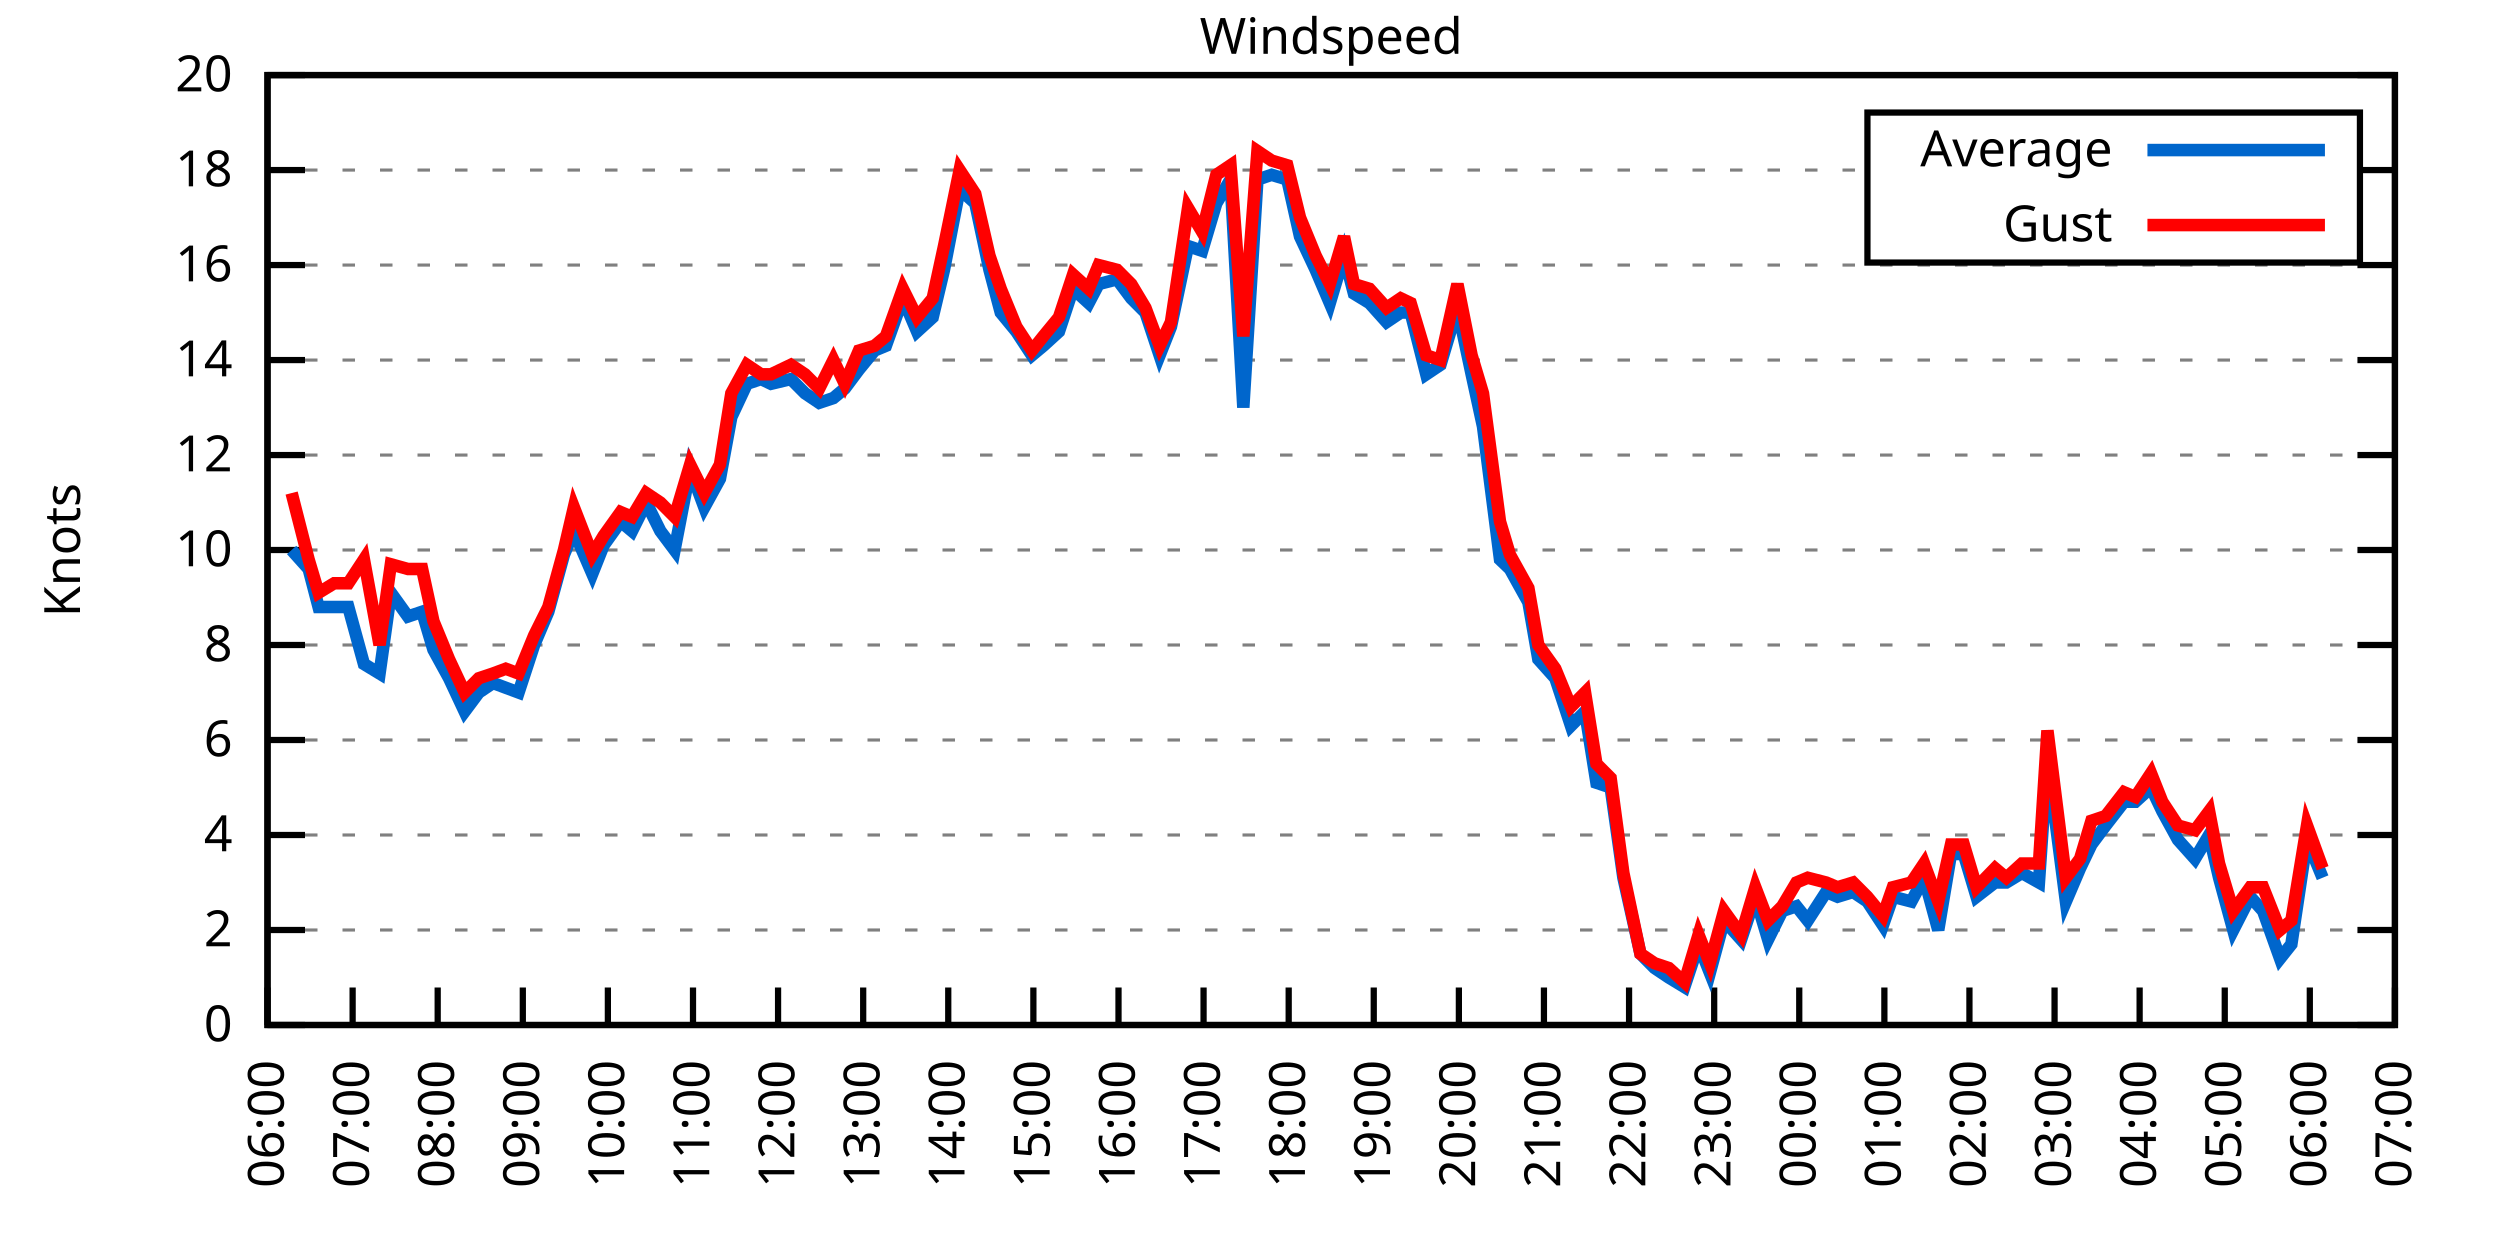
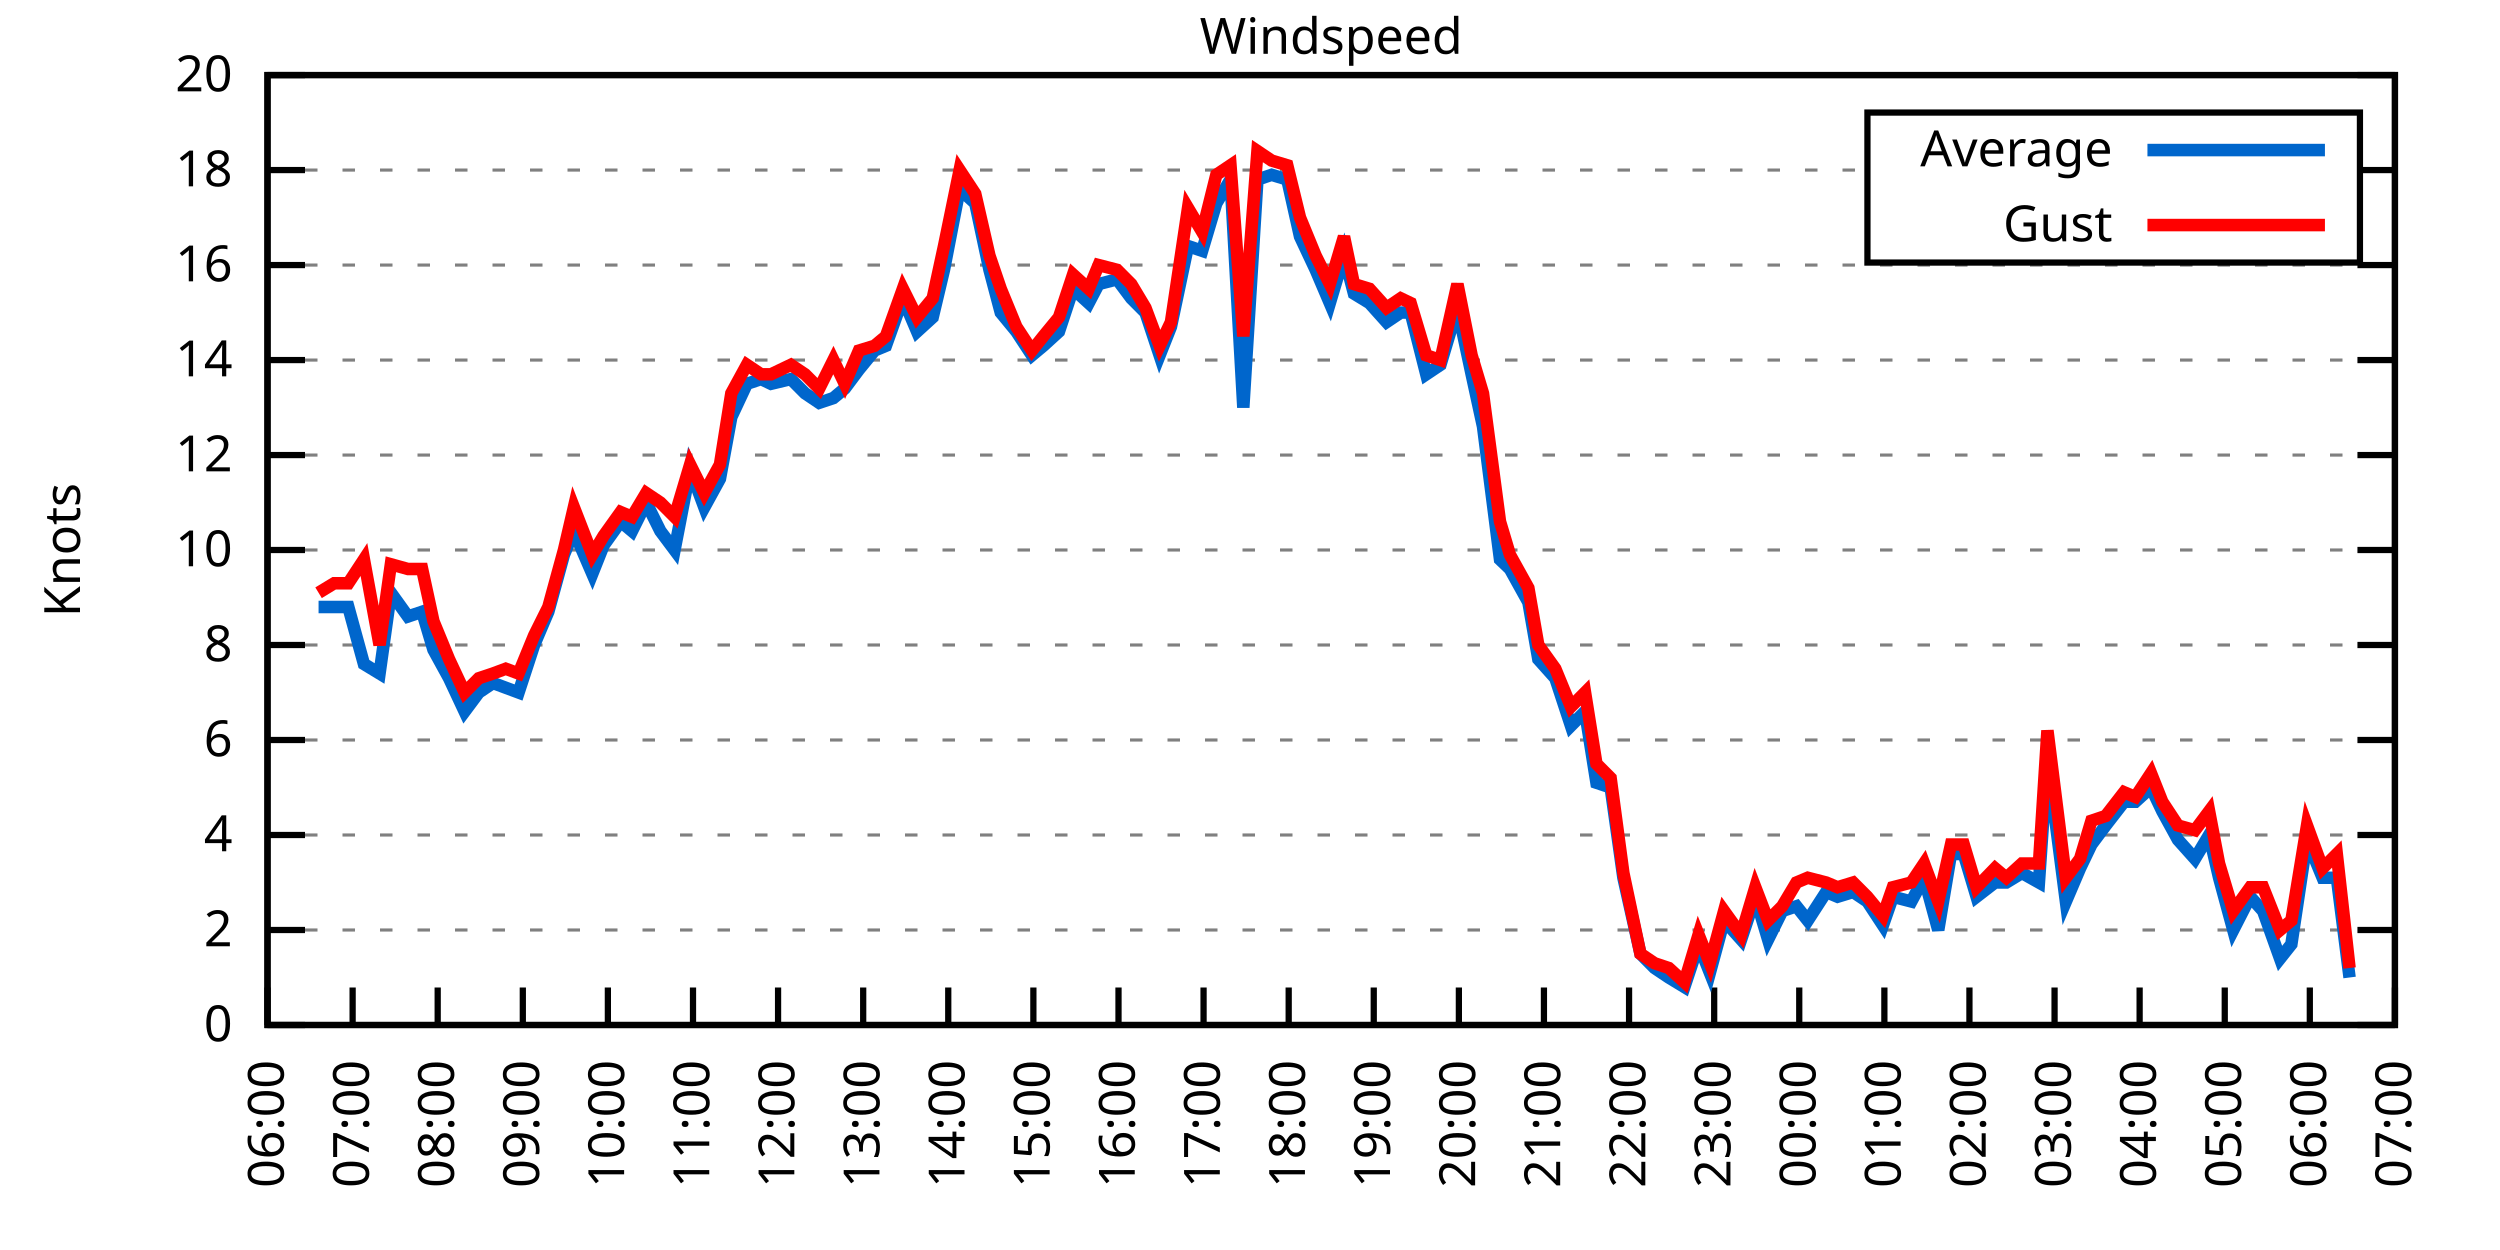
<svg xmlns="http://www.w3.org/2000/svg" xmlns:xlink="http://www.w3.org/1999/xlink" width="400" height="200" viewBox="0 0 400 200">
  <g id="gnuplot_canvas">
    <rect x="0" y="0" width="400" height="200" fill="none" />
    <defs>
      <circle id="gpDot" r="0.5" stroke-width="0.5" stroke="currentColor" />
      <path id="gpPt0" stroke-width="0.333" stroke="currentColor" d="M-1,0 h2 M0,-1 v2" />
      <path id="gpPt1" stroke-width="0.333" stroke="currentColor" d="M-1,-1 L1,1 M1,-1 L-1,1" />
      <path id="gpPt2" stroke-width="0.333" stroke="currentColor" d="M-1,0 L1,0 M0,-1 L0,1 M-1,-1 L1,1 M-1,1 L1,-1" />
      <rect id="gpPt3" stroke-width="0.333" stroke="currentColor" x="-1" y="-1" width="2" height="2" />
      <rect id="gpPt4" stroke-width="0.333" stroke="currentColor" fill="currentColor" x="-1" y="-1" width="2" height="2" />
      <circle id="gpPt5" stroke-width="0.333" stroke="currentColor" cx="0" cy="0" r="1" />
      <use xlink:href="#gpPt5" id="gpPt6" fill="currentColor" stroke="none" />
      <path id="gpPt7" stroke-width="0.333" stroke="currentColor" d="M0,-1.33 L-1.33,0.67 L1.33,0.67 z" />
      <use xlink:href="#gpPt7" id="gpPt8" fill="currentColor" stroke="none" />
      <use xlink:href="#gpPt7" id="gpPt9" stroke="currentColor" transform="rotate(180)" />
      <use xlink:href="#gpPt9" id="gpPt10" fill="currentColor" stroke="none" />
      <use xlink:href="#gpPt3" id="gpPt11" stroke="currentColor" transform="rotate(45)" />
      <use xlink:href="#gpPt11" id="gpPt12" fill="currentColor" stroke="none" />
      <path id="gpPt13" stroke-width="0.333" stroke="currentColor" d="M0,1.330 L1.265,0.411 L0.782,-1.067 L-0.782,-1.076 L-1.265,0.411 z" />
      <use xlink:href="#gpPt13" id="gpPt14" fill="currentColor" stroke="none" />
      <filter id="textbox" filterUnits="objectBoundingBox" x="0" y="0" height="1" width="1">
        <feFlood flood-color="white" flood-opacity="1" result="bgnd" />
        <feComposite in="SourceGraphic" in2="bgnd" operator="atop" />
      </filter>
      <filter id="greybox" filterUnits="objectBoundingBox" x="0" y="0" height="1" width="1">
        <feFlood flood-color="lightgrey" flood-opacity="1" result="grey" />
        <feComposite in="SourceGraphic" in2="grey" operator="atop" />
      </filter>
    </defs>
    <g fill="none" color="white" stroke="currentColor" stroke-width="1.00" stroke-linecap="butt" stroke-linejoin="miter">
</g>
    <g fill="none" color="black" stroke="currentColor" stroke-width="1.00" stroke-linecap="butt" stroke-linejoin="miter">
      <g stroke="none" shape-rendering="crispEdges">
        <polygon fill="rgb(255, 255, 255)" points="42.80,164.00 383.18,164.00 383.18,12.02 42.80,12.02 " />
      </g>
    </g>
    <g fill="none" color="black" stroke="currentColor" stroke-width="1.00" stroke-linecap="butt" stroke-linejoin="miter">
</g>
    <g fill="none" color="black" stroke="black" stroke-width="0.50" stroke-linecap="butt" stroke-linejoin="miter">
</g>
    <g fill="none" color="gray" stroke="currentColor" stroke-width="0.50" stroke-linecap="butt" stroke-linejoin="miter">
      <path stroke="gray" stroke-dasharray="2,4" class="gridline" d="M42.80,164.00 L383.19,164.00  " />
    </g>
    <g fill="none" color="gray" stroke="gray" stroke-width="1.00" stroke-linecap="butt" stroke-linejoin="miter">
</g>
    <g fill="none" color="black" stroke="currentColor" stroke-width="1.00" stroke-linecap="butt" stroke-linejoin="miter">
      <path stroke="black" d="M42.80,164.00 L48.80,164.00 M383.19,164.00 L377.19,164.00  " />
      <g transform="translate(37.20,166.60)" stroke="none" fill="black" font-family="Sans" font-size="8.00" text-anchor="end">
        <text>
          <tspan font-family="Sans"> 0</tspan>
        </text>
      </g>
    </g>
    <g fill="none" color="black" stroke="currentColor" stroke-width="1.00" stroke-linecap="butt" stroke-linejoin="miter">
</g>
    <g fill="none" color="black" stroke="black" stroke-width="0.50" stroke-linecap="butt" stroke-linejoin="miter">
</g>
    <g fill="none" color="gray" stroke="currentColor" stroke-width="0.50" stroke-linecap="butt" stroke-linejoin="miter">
      <path stroke="gray" stroke-dasharray="2,4" class="gridline" d="M42.80,148.80 L383.19,148.80  " />
    </g>
    <g fill="none" color="gray" stroke="gray" stroke-width="1.00" stroke-linecap="butt" stroke-linejoin="miter">
</g>
    <g fill="none" color="black" stroke="currentColor" stroke-width="1.00" stroke-linecap="butt" stroke-linejoin="miter">
      <path stroke="black" d="M42.80,148.80 L48.80,148.80 M383.19,148.80 L377.19,148.80  " />
      <g transform="translate(37.20,151.40)" stroke="none" fill="black" font-family="Sans" font-size="8.00" text-anchor="end">
        <text>
          <tspan font-family="Sans"> 2</tspan>
        </text>
      </g>
    </g>
    <g fill="none" color="black" stroke="currentColor" stroke-width="1.00" stroke-linecap="butt" stroke-linejoin="miter">
</g>
    <g fill="none" color="black" stroke="black" stroke-width="0.50" stroke-linecap="butt" stroke-linejoin="miter">
</g>
    <g fill="none" color="gray" stroke="currentColor" stroke-width="0.50" stroke-linecap="butt" stroke-linejoin="miter">
      <path stroke="gray" stroke-dasharray="2,4" class="gridline" d="M42.80,133.60 L383.19,133.60  " />
    </g>
    <g fill="none" color="gray" stroke="gray" stroke-width="1.00" stroke-linecap="butt" stroke-linejoin="miter">
</g>
    <g fill="none" color="black" stroke="currentColor" stroke-width="1.00" stroke-linecap="butt" stroke-linejoin="miter">
      <path stroke="black" d="M42.80,133.60 L48.80,133.60 M383.19,133.60 L377.19,133.60  " />
      <g transform="translate(37.20,136.20)" stroke="none" fill="black" font-family="Sans" font-size="8.00" text-anchor="end">
        <text>
          <tspan font-family="Sans"> 4</tspan>
        </text>
      </g>
    </g>
    <g fill="none" color="black" stroke="currentColor" stroke-width="1.00" stroke-linecap="butt" stroke-linejoin="miter">
</g>
    <g fill="none" color="black" stroke="black" stroke-width="0.50" stroke-linecap="butt" stroke-linejoin="miter">
</g>
    <g fill="none" color="gray" stroke="currentColor" stroke-width="0.50" stroke-linecap="butt" stroke-linejoin="miter">
      <path stroke="gray" stroke-dasharray="2,4" class="gridline" d="M42.80,118.40 L383.19,118.40  " />
    </g>
    <g fill="none" color="gray" stroke="gray" stroke-width="1.00" stroke-linecap="butt" stroke-linejoin="miter">
</g>
    <g fill="none" color="black" stroke="currentColor" stroke-width="1.00" stroke-linecap="butt" stroke-linejoin="miter">
      <path stroke="black" d="M42.80,118.40 L48.80,118.40 M383.19,118.40 L377.19,118.40  " />
      <g transform="translate(37.20,121.00)" stroke="none" fill="black" font-family="Sans" font-size="8.00" text-anchor="end">
        <text>
          <tspan font-family="Sans"> 6</tspan>
        </text>
      </g>
    </g>
    <g fill="none" color="black" stroke="currentColor" stroke-width="1.00" stroke-linecap="butt" stroke-linejoin="miter">
</g>
    <g fill="none" color="black" stroke="black" stroke-width="0.50" stroke-linecap="butt" stroke-linejoin="miter">
</g>
    <g fill="none" color="gray" stroke="currentColor" stroke-width="0.50" stroke-linecap="butt" stroke-linejoin="miter">
      <path stroke="gray" stroke-dasharray="2,4" class="gridline" d="M42.80,103.20 L383.19,103.20  " />
    </g>
    <g fill="none" color="gray" stroke="gray" stroke-width="1.00" stroke-linecap="butt" stroke-linejoin="miter">
</g>
    <g fill="none" color="black" stroke="currentColor" stroke-width="1.00" stroke-linecap="butt" stroke-linejoin="miter">
      <path stroke="black" d="M42.80,103.20 L48.80,103.20 M383.19,103.20 L377.19,103.20  " />
      <g transform="translate(37.20,105.80)" stroke="none" fill="black" font-family="Sans" font-size="8.00" text-anchor="end">
        <text>
          <tspan font-family="Sans"> 8</tspan>
        </text>
      </g>
    </g>
    <g fill="none" color="black" stroke="currentColor" stroke-width="1.00" stroke-linecap="butt" stroke-linejoin="miter">
</g>
    <g fill="none" color="black" stroke="black" stroke-width="0.50" stroke-linecap="butt" stroke-linejoin="miter">
</g>
    <g fill="none" color="gray" stroke="currentColor" stroke-width="0.50" stroke-linecap="butt" stroke-linejoin="miter">
      <path stroke="gray" stroke-dasharray="2,4" class="gridline" d="M42.80,88.00 L383.19,88.00  " />
    </g>
    <g fill="none" color="gray" stroke="gray" stroke-width="1.00" stroke-linecap="butt" stroke-linejoin="miter">
</g>
    <g fill="none" color="black" stroke="currentColor" stroke-width="1.00" stroke-linecap="butt" stroke-linejoin="miter">
      <path stroke="black" d="M42.80,88.00 L48.80,88.00 M383.19,88.00 L377.19,88.00  " />
      <g transform="translate(37.20,90.60)" stroke="none" fill="black" font-family="Sans" font-size="8.00" text-anchor="end">
        <text>
          <tspan font-family="Sans"> 10</tspan>
        </text>
      </g>
    </g>
    <g fill="none" color="black" stroke="currentColor" stroke-width="1.00" stroke-linecap="butt" stroke-linejoin="miter">
</g>
    <g fill="none" color="black" stroke="black" stroke-width="0.50" stroke-linecap="butt" stroke-linejoin="miter">
</g>
    <g fill="none" color="gray" stroke="currentColor" stroke-width="0.50" stroke-linecap="butt" stroke-linejoin="miter">
      <path stroke="gray" stroke-dasharray="2,4" class="gridline" d="M42.80,72.81 L383.19,72.81  " />
    </g>
    <g fill="none" color="gray" stroke="gray" stroke-width="1.00" stroke-linecap="butt" stroke-linejoin="miter">
</g>
    <g fill="none" color="black" stroke="currentColor" stroke-width="1.00" stroke-linecap="butt" stroke-linejoin="miter">
      <path stroke="black" d="M42.80,72.81 L48.80,72.81 M383.19,72.81 L377.19,72.81  " />
      <g transform="translate(37.20,75.41)" stroke="none" fill="black" font-family="Sans" font-size="8.00" text-anchor="end">
        <text>
          <tspan font-family="Sans"> 12</tspan>
        </text>
      </g>
    </g>
    <g fill="none" color="black" stroke="currentColor" stroke-width="1.00" stroke-linecap="butt" stroke-linejoin="miter">
</g>
    <g fill="none" color="black" stroke="black" stroke-width="0.50" stroke-linecap="butt" stroke-linejoin="miter">
</g>
    <g fill="none" color="gray" stroke="currentColor" stroke-width="0.50" stroke-linecap="butt" stroke-linejoin="miter">
      <path stroke="gray" stroke-dasharray="2,4" class="gridline" d="M42.80,57.61 L383.19,57.61  " />
    </g>
    <g fill="none" color="gray" stroke="gray" stroke-width="1.00" stroke-linecap="butt" stroke-linejoin="miter">
</g>
    <g fill="none" color="black" stroke="currentColor" stroke-width="1.00" stroke-linecap="butt" stroke-linejoin="miter">
      <path stroke="black" d="M42.80,57.61 L48.80,57.61 M383.19,57.61 L377.19,57.61  " />
      <g transform="translate(37.20,60.21)" stroke="none" fill="black" font-family="Sans" font-size="8.00" text-anchor="end">
        <text>
          <tspan font-family="Sans"> 14</tspan>
        </text>
      </g>
    </g>
    <g fill="none" color="black" stroke="currentColor" stroke-width="1.00" stroke-linecap="butt" stroke-linejoin="miter">
</g>
    <g fill="none" color="black" stroke="black" stroke-width="0.50" stroke-linecap="butt" stroke-linejoin="miter">
</g>
    <g fill="none" color="gray" stroke="currentColor" stroke-width="0.50" stroke-linecap="butt" stroke-linejoin="miter">
      <path stroke="gray" stroke-dasharray="2,4" class="gridline" d="M42.80,42.41 L383.19,42.41  " />
    </g>
    <g fill="none" color="gray" stroke="gray" stroke-width="1.00" stroke-linecap="butt" stroke-linejoin="miter">
</g>
    <g fill="none" color="black" stroke="currentColor" stroke-width="1.00" stroke-linecap="butt" stroke-linejoin="miter">
      <path stroke="black" d="M42.80,42.41 L48.80,42.41 M383.19,42.41 L377.19,42.41  " />
      <g transform="translate(37.20,45.01)" stroke="none" fill="black" font-family="Sans" font-size="8.00" text-anchor="end">
        <text>
          <tspan font-family="Sans"> 16</tspan>
        </text>
      </g>
    </g>
    <g fill="none" color="black" stroke="currentColor" stroke-width="1.00" stroke-linecap="butt" stroke-linejoin="miter">
</g>
    <g fill="none" color="black" stroke="black" stroke-width="0.50" stroke-linecap="butt" stroke-linejoin="miter">
</g>
    <g fill="none" color="gray" stroke="currentColor" stroke-width="0.50" stroke-linecap="butt" stroke-linejoin="miter">
      <path stroke="gray" stroke-dasharray="2,4" class="gridline" d="M42.80,27.21 L298.79,27.21 M377.59,27.21 L383.19,27.21  " />
    </g>
    <g fill="none" color="gray" stroke="gray" stroke-width="1.00" stroke-linecap="butt" stroke-linejoin="miter">
</g>
    <g fill="none" color="black" stroke="currentColor" stroke-width="1.00" stroke-linecap="butt" stroke-linejoin="miter">
      <path stroke="black" d="M42.80,27.21 L48.80,27.21 M383.19,27.21 L377.19,27.21  " />
      <g transform="translate(37.20,29.81)" stroke="none" fill="black" font-family="Sans" font-size="8.00" text-anchor="end">
        <text>
          <tspan font-family="Sans"> 18</tspan>
        </text>
      </g>
    </g>
    <g fill="none" color="black" stroke="currentColor" stroke-width="1.00" stroke-linecap="butt" stroke-linejoin="miter">
</g>
    <g fill="none" color="black" stroke="black" stroke-width="0.50" stroke-linecap="butt" stroke-linejoin="miter">
</g>
    <g fill="none" color="gray" stroke="currentColor" stroke-width="0.50" stroke-linecap="butt" stroke-linejoin="miter">
      <path stroke="gray" stroke-dasharray="2,4" class="gridline" d="M42.80,12.01 L383.19,12.01  " />
    </g>
    <g fill="none" color="gray" stroke="gray" stroke-width="1.00" stroke-linecap="butt" stroke-linejoin="miter">
</g>
    <g fill="none" color="black" stroke="currentColor" stroke-width="1.00" stroke-linecap="butt" stroke-linejoin="miter">
      <path stroke="black" d="M42.80,12.01 L48.80,12.01 M383.19,12.01 L377.19,12.01  " />
      <g transform="translate(37.20,14.61)" stroke="none" fill="black" font-family="Sans" font-size="8.00" text-anchor="end">
        <text>
          <tspan font-family="Sans"> 20</tspan>
        </text>
      </g>
    </g>
    <g fill="none" color="black" stroke="currentColor" stroke-width="1.00" stroke-linecap="butt" stroke-linejoin="miter">
      <path stroke="black" d="M42.80,164.00 L42.80,158.00  " />
      <g transform="translate(45.40,169.60) rotate(270.00)" stroke="none" fill="black" font-family="Sans" font-size="8.00" text-anchor="end">
        <text>
          <tspan font-family="Sans">06:00</tspan>
        </text>
      </g>
    </g>
    <g fill="none" color="black" stroke="currentColor" stroke-width="1.00" stroke-linecap="butt" stroke-linejoin="miter">
      <path stroke="black" d="M56.42,164.00 L56.42,158.00  " />
      <g transform="translate(59.02,169.60) rotate(270.00)" stroke="none" fill="black" font-family="Sans" font-size="8.00" text-anchor="end">
        <text>
          <tspan font-family="Sans">07:00</tspan>
        </text>
      </g>
    </g>
    <g fill="none" color="black" stroke="currentColor" stroke-width="1.00" stroke-linecap="butt" stroke-linejoin="miter">
      <path stroke="black" d="M70.03,164.00 L70.03,158.00  " />
      <g transform="translate(72.63,169.60) rotate(270.00)" stroke="none" fill="black" font-family="Sans" font-size="8.00" text-anchor="end">
        <text>
          <tspan font-family="Sans">08:00</tspan>
        </text>
      </g>
    </g>
    <g fill="none" color="black" stroke="currentColor" stroke-width="1.00" stroke-linecap="butt" stroke-linejoin="miter">
      <path stroke="black" d="M83.65,164.00 L83.65,158.00  " />
      <g transform="translate(86.25,169.60) rotate(270.00)" stroke="none" fill="black" font-family="Sans" font-size="8.00" text-anchor="end">
        <text>
          <tspan font-family="Sans">09:00</tspan>
        </text>
      </g>
    </g>
    <g fill="none" color="black" stroke="currentColor" stroke-width="1.00" stroke-linecap="butt" stroke-linejoin="miter">
      <path stroke="black" d="M97.26,164.00 L97.26,158.00  " />
      <g transform="translate(99.86,169.60) rotate(270.00)" stroke="none" fill="black" font-family="Sans" font-size="8.00" text-anchor="end">
        <text>
          <tspan font-family="Sans">10:00</tspan>
        </text>
      </g>
    </g>
    <g fill="none" color="black" stroke="currentColor" stroke-width="1.00" stroke-linecap="butt" stroke-linejoin="miter">
      <path stroke="black" d="M110.88,164.00 L110.88,158.00  " />
      <g transform="translate(113.48,169.60) rotate(270.00)" stroke="none" fill="black" font-family="Sans" font-size="8.00" text-anchor="end">
        <text>
          <tspan font-family="Sans">11:00</tspan>
        </text>
      </g>
    </g>
    <g fill="none" color="black" stroke="currentColor" stroke-width="1.00" stroke-linecap="butt" stroke-linejoin="miter">
      <path stroke="black" d="M124.49,164.00 L124.49,158.00  " />
      <g transform="translate(127.09,169.60) rotate(270.00)" stroke="none" fill="black" font-family="Sans" font-size="8.00" text-anchor="end">
        <text>
          <tspan font-family="Sans">12:00</tspan>
        </text>
      </g>
    </g>
    <g fill="none" color="black" stroke="currentColor" stroke-width="1.00" stroke-linecap="butt" stroke-linejoin="miter">
      <path stroke="black" d="M138.11,164.00 L138.11,158.00  " />
      <g transform="translate(140.71,169.60) rotate(270.00)" stroke="none" fill="black" font-family="Sans" font-size="8.00" text-anchor="end">
        <text>
          <tspan font-family="Sans">13:00</tspan>
        </text>
      </g>
    </g>
    <g fill="none" color="black" stroke="currentColor" stroke-width="1.00" stroke-linecap="butt" stroke-linejoin="miter">
      <path stroke="black" d="M151.72,164.00 L151.72,158.00  " />
      <g transform="translate(154.32,169.60) rotate(270.00)" stroke="none" fill="black" font-family="Sans" font-size="8.00" text-anchor="end">
        <text>
          <tspan font-family="Sans">14:00</tspan>
        </text>
      </g>
    </g>
    <g fill="none" color="black" stroke="currentColor" stroke-width="1.00" stroke-linecap="butt" stroke-linejoin="miter">
      <path stroke="black" d="M165.34,164.00 L165.34,158.00  " />
      <g transform="translate(167.94,169.60) rotate(270.00)" stroke="none" fill="black" font-family="Sans" font-size="8.00" text-anchor="end">
        <text>
          <tspan font-family="Sans">15:00</tspan>
        </text>
      </g>
    </g>
    <g fill="none" color="black" stroke="currentColor" stroke-width="1.00" stroke-linecap="butt" stroke-linejoin="miter">
      <path stroke="black" d="M178.96,164.00 L178.96,158.00  " />
      <g transform="translate(181.56,169.60) rotate(270.00)" stroke="none" fill="black" font-family="Sans" font-size="8.00" text-anchor="end">
        <text>
          <tspan font-family="Sans">16:00</tspan>
        </text>
      </g>
    </g>
    <g fill="none" color="black" stroke="currentColor" stroke-width="1.00" stroke-linecap="butt" stroke-linejoin="miter">
      <path stroke="black" d="M192.57,164.00 L192.57,158.00  " />
      <g transform="translate(195.17,169.60) rotate(270.00)" stroke="none" fill="black" font-family="Sans" font-size="8.00" text-anchor="end">
        <text>
          <tspan font-family="Sans">17:00</tspan>
        </text>
      </g>
    </g>
    <g fill="none" color="black" stroke="currentColor" stroke-width="1.00" stroke-linecap="butt" stroke-linejoin="miter">
      <path stroke="black" d="M206.19,164.00 L206.19,158.00  " />
      <g transform="translate(208.79,169.60) rotate(270.00)" stroke="none" fill="black" font-family="Sans" font-size="8.00" text-anchor="end">
        <text>
          <tspan font-family="Sans">18:00</tspan>
        </text>
      </g>
    </g>
    <g fill="none" color="black" stroke="currentColor" stroke-width="1.00" stroke-linecap="butt" stroke-linejoin="miter">
      <path stroke="black" d="M219.80,164.00 L219.80,158.00  " />
      <g transform="translate(222.40,169.60) rotate(270.00)" stroke="none" fill="black" font-family="Sans" font-size="8.00" text-anchor="end">
        <text>
          <tspan font-family="Sans">19:00</tspan>
        </text>
      </g>
    </g>
    <g fill="none" color="black" stroke="currentColor" stroke-width="1.00" stroke-linecap="butt" stroke-linejoin="miter">
      <path stroke="black" d="M233.42,164.00 L233.42,158.00  " />
      <g transform="translate(236.02,169.60) rotate(270.00)" stroke="none" fill="black" font-family="Sans" font-size="8.00" text-anchor="end">
        <text>
          <tspan font-family="Sans">20:00</tspan>
        </text>
      </g>
    </g>
    <g fill="none" color="black" stroke="currentColor" stroke-width="1.00" stroke-linecap="butt" stroke-linejoin="miter">
      <path stroke="black" d="M247.03,164.00 L247.03,158.00  " />
      <g transform="translate(249.63,169.60) rotate(270.00)" stroke="none" fill="black" font-family="Sans" font-size="8.00" text-anchor="end">
        <text>
          <tspan font-family="Sans">21:00</tspan>
        </text>
      </g>
    </g>
    <g fill="none" color="black" stroke="currentColor" stroke-width="1.00" stroke-linecap="butt" stroke-linejoin="miter">
      <path stroke="black" d="M260.65,164.00 L260.65,158.00  " />
      <g transform="translate(263.25,169.60) rotate(270.00)" stroke="none" fill="black" font-family="Sans" font-size="8.00" text-anchor="end">
        <text>
          <tspan font-family="Sans">22:00</tspan>
        </text>
      </g>
    </g>
    <g fill="none" color="black" stroke="currentColor" stroke-width="1.00" stroke-linecap="butt" stroke-linejoin="miter">
      <path stroke="black" d="M274.27,164.00 L274.27,158.00  " />
      <g transform="translate(276.87,169.60) rotate(270.00)" stroke="none" fill="black" font-family="Sans" font-size="8.00" text-anchor="end">
        <text>
          <tspan font-family="Sans">23:00</tspan>
        </text>
      </g>
    </g>
    <g fill="none" color="black" stroke="currentColor" stroke-width="1.00" stroke-linecap="butt" stroke-linejoin="miter">
      <path stroke="black" d="M287.88,164.00 L287.88,158.00  " />
      <g transform="translate(290.48,169.60) rotate(270.00)" stroke="none" fill="black" font-family="Sans" font-size="8.00" text-anchor="end">
        <text>
          <tspan font-family="Sans">00:00</tspan>
        </text>
      </g>
    </g>
    <g fill="none" color="black" stroke="currentColor" stroke-width="1.00" stroke-linecap="butt" stroke-linejoin="miter">
      <path stroke="black" d="M301.50,164.00 L301.50,158.00  " />
      <g transform="translate(304.10,169.60) rotate(270.00)" stroke="none" fill="black" font-family="Sans" font-size="8.00" text-anchor="end">
        <text>
          <tspan font-family="Sans">01:00</tspan>
        </text>
      </g>
    </g>
    <g fill="none" color="black" stroke="currentColor" stroke-width="1.00" stroke-linecap="butt" stroke-linejoin="miter">
      <path stroke="black" d="M315.11,164.00 L315.11,158.00  " />
      <g transform="translate(317.71,169.60) rotate(270.00)" stroke="none" fill="black" font-family="Sans" font-size="8.00" text-anchor="end">
        <text>
          <tspan font-family="Sans">02:00</tspan>
        </text>
      </g>
    </g>
    <g fill="none" color="black" stroke="currentColor" stroke-width="1.00" stroke-linecap="butt" stroke-linejoin="miter">
      <path stroke="black" d="M328.73,164.00 L328.73,158.00  " />
      <g transform="translate(331.33,169.60) rotate(270.00)" stroke="none" fill="black" font-family="Sans" font-size="8.00" text-anchor="end">
        <text>
          <tspan font-family="Sans">03:00</tspan>
        </text>
      </g>
    </g>
    <g fill="none" color="black" stroke="currentColor" stroke-width="1.00" stroke-linecap="butt" stroke-linejoin="miter">
      <path stroke="black" d="M342.34,164.00 L342.34,158.00  " />
      <g transform="translate(344.94,169.60) rotate(270.00)" stroke="none" fill="black" font-family="Sans" font-size="8.00" text-anchor="end">
        <text>
          <tspan font-family="Sans">04:00</tspan>
        </text>
      </g>
    </g>
    <g fill="none" color="black" stroke="currentColor" stroke-width="1.00" stroke-linecap="butt" stroke-linejoin="miter">
      <path stroke="black" d="M355.96,164.00 L355.96,158.00  " />
      <g transform="translate(358.56,169.60) rotate(270.00)" stroke="none" fill="black" font-family="Sans" font-size="8.00" text-anchor="end">
        <text>
          <tspan font-family="Sans">05:00</tspan>
        </text>
      </g>
    </g>
    <g fill="none" color="black" stroke="currentColor" stroke-width="1.00" stroke-linecap="butt" stroke-linejoin="miter">
      <path stroke="black" d="M369.57,164.00 L369.57,158.00  " />
      <g transform="translate(372.17,169.60) rotate(270.00)" stroke="none" fill="black" font-family="Sans" font-size="8.00" text-anchor="end">
        <text>
          <tspan font-family="Sans">06:00</tspan>
        </text>
      </g>
    </g>
    <g fill="none" color="black" stroke="currentColor" stroke-width="1.00" stroke-linecap="butt" stroke-linejoin="miter">
      <path stroke="black" d="M383.19,164.00 L383.19,158.00  " />
      <g transform="translate(385.79,169.60) rotate(270.00)" stroke="none" fill="black" font-family="Sans" font-size="8.00" text-anchor="end">
        <text>
          <tspan font-family="Sans">07:00</tspan>
        </text>
      </g>
    </g>
    <g fill="none" color="black" stroke="currentColor" stroke-width="1.00" stroke-linecap="butt" stroke-linejoin="miter">
</g>
    <g fill="none" color="black" stroke="currentColor" stroke-width="1.00" stroke-linecap="butt" stroke-linejoin="miter">
      <path stroke="black" d="M42.80,12.01 L42.80,164.00 L383.19,164.00 L383.19,12.01 L42.80,12.01 Z  " />
    </g>
    <g fill="none" color="black" stroke="currentColor" stroke-width="1.00" stroke-linecap="butt" stroke-linejoin="miter">
</g>
    <g fill="none" color="black" stroke="currentColor" stroke-width="1.00" stroke-linecap="butt" stroke-linejoin="miter">
      <path stroke="black" d="M298.79,42.01 L298.79,18.01 L377.59,18.01 L377.59,42.01 L298.79,42.01 Z  " />
    </g>
    <g id="Windspeed_plot_1">
      <g fill="none" color="white" stroke="black" stroke-width="2.00" stroke-linecap="butt" stroke-linejoin="miter">
</g>
      <g fill="none" color="black" stroke="currentColor" stroke-width="2.00" stroke-linecap="butt" stroke-linejoin="miter">
        <g transform="translate(337.99,26.61)" stroke="none" fill="black" font-family="Sans" font-size="8.00" text-anchor="end">
          <text>
            <tspan font-family="Sans">Average</tspan>
          </text>
        </g>
      </g>
      <g fill="none" color="black" stroke="currentColor" stroke-width="2.00" stroke-linecap="butt" stroke-linejoin="miter">
-         <path stroke="rgb(  0, 102, 204)" d="M343.59,24.01 L371.99,24.01 M46.66,88.00 L49.38,91.04 L50.97,97.12 L53.47,97.12 L55.73,97.12 L58.23,106.24   L60.73,107.76 L62.54,94.84 L65.27,98.64 L67.54,97.88 L69.35,103.96 L71.85,108.52 L74.34,113.84 L76.61,110.80   L78.88,109.28 L80.92,110.04 L82.97,110.80 L85.46,103.20 L87.73,97.88 L90.23,88.76 L91.82,84.97 L94.77,91.80   L96.58,87.25 L99.30,83.45 L101.12,84.97 L103.39,80.41 L105.66,84.97 L107.93,88.00 L110.42,75.09 L112.69,81.17   L115.19,76.61 L117.01,66.73 L119.50,61.41 L121.77,60.65 L123.36,61.41 L126.54,60.65 L128.81,62.93 L131.07,64.45   L133.34,63.69 L135.16,62.17 L137.43,59.13 L139.92,56.09 L141.74,55.33 L144.46,47.73 L146.73,53.05 L149.23,50.77   L151.04,43.17 L153.54,30.25 L156.04,32.53 L158.31,43.17 L160.12,50.01 L162.62,53.05 L165.11,56.85 L166.93,55.33   L169.43,53.05 L171.69,46.21 L174.19,48.49 L175.78,45.45 L178.73,44.69 L181.00,47.73 L183.27,50.01 L185.54,56.85   L187.35,52.29 L190.08,39.37 L192.34,40.13 L194.61,32.53 L196.88,28.73 L198.93,65.21 L201.19,28.73 L203.46,27.97   L205.96,28.73 L208.00,37.85 L210.50,43.17 L212.77,48.49 L215.04,40.89 L216.63,46.97 L219.12,48.49 L221.85,51.53   L224.11,50.01 L225.70,50.01 L228.20,59.89 L230.47,58.37 L233.19,49.25 L235.46,59.89 L237.28,68.25 L240.00,89.52   L241.59,91.04 L244.54,96.36 L246.13,105.48 L248.85,108.52 L251.35,116.12 L253.61,113.84 L255.43,125.24 L257.70,126.00   L259.74,140.44 L262.47,152.60 L264.73,154.88 L267.00,156.40 L269.50,157.92 L271.77,151.08 L273.58,155.64 L275.85,147.28   L278.58,150.32 L280.85,143.48 L282.89,150.32 L285.16,145.76 L287.43,145.00 L289.24,147.28 L292.19,142.72 L294.01,143.48   L296.50,142.72 L298.77,144.24 L301.27,148.04 L302.86,143.48 L305.81,144.24 L307.85,140.44 L310.12,148.80 L312.16,136.64   L314.20,136.64 L316.25,143.48 L319.20,141.20 L321.01,141.20 L323.51,139.68 L326.23,141.20 L327.59,121.44 L330.54,144.24   L332.81,138.92 L334.63,135.12 L336.90,132.08 L339.85,128.28 L341.66,128.28 L344.16,126.00 L345.97,129.80 L348.47,134.36   L351.19,137.40 L353.46,133.60 L355.05,140.44 L357.32,148.80 L360.04,143.48 L362.09,145.76 L364.81,153.36 L366.62,151.08   L369.12,134.36 L371.62,140.44  " />
+         <path stroke="rgb(  0, 102, 204)" d="M343.59,24.01 L371.99,24.01 M50.97,97.12 L53.47,97.12 L55.73,97.12 L58.23,106.24 L60.73,107.76 L62.54,94.84   L65.27,98.64 L67.54,97.88 L69.35,103.96 L71.85,108.52 L74.34,113.84 L76.61,110.80 L78.88,109.28 L80.92,110.04   L82.97,110.80 L85.46,103.20 L87.73,97.88 L90.23,88.76 L91.82,84.97 L94.77,91.80 L96.58,87.25 L99.30,83.45   L101.12,84.97 L103.39,80.41 L105.66,84.97 L107.93,88.00 L110.42,75.09 L112.69,81.17 L115.19,76.61 L117.01,66.73   L119.50,61.41 L121.77,60.65 L123.36,61.41 L126.54,60.65 L128.81,62.93 L131.07,64.45 L133.34,63.69 L135.16,62.17   L137.43,59.13 L139.92,56.09 L141.74,55.33 L144.46,47.73 L146.73,53.05 L149.23,50.77 L151.04,43.17 L153.54,30.25   L156.04,32.53 L158.31,43.17 L160.12,50.01 L162.62,53.05 L165.11,56.85 L166.93,55.33 L169.43,53.05 L171.69,46.21   L174.19,48.49 L175.78,45.45 L178.73,44.69 L181.00,47.73 L183.27,50.01 L185.54,56.85 L187.35,52.29 L190.08,39.37   L192.34,40.13 L194.61,32.53 L196.88,28.73 L198.93,65.21 L201.19,28.73 L203.46,27.97 L205.96,28.73 L208.00,37.85   L210.50,43.17 L212.77,48.49 L215.04,40.89 L216.63,46.97 L219.12,48.49 L221.85,51.53 L224.11,50.01 L225.70,50.01   L228.20,59.89 L230.47,58.37 L233.19,49.25 L235.46,59.89 L237.28,68.25 L240.00,89.52 L241.59,91.04 L244.54,96.36   L246.13,105.48 L248.85,108.52 L251.35,116.12 L253.61,113.84 L255.43,125.24 L257.70,126.00 L259.74,140.44 L262.47,152.60   L264.73,154.88 L267.00,156.40 L269.50,157.92 L271.77,151.08 L273.58,155.64 L275.85,147.28 L278.58,150.32 L280.85,143.48   L282.89,150.32 L285.16,145.76 L287.43,145.00 L289.24,147.28 L292.19,142.72 L294.01,143.48 L296.50,142.72 L298.77,144.24   L301.27,148.04 L302.86,143.48 L305.81,144.24 L307.85,140.44 L310.12,148.80 L312.16,136.64 L314.20,136.64 L316.25,143.48   L319.20,141.20 L321.01,141.20 L323.51,139.68 L326.23,141.20 L327.59,121.44 L330.54,144.24 L332.81,138.92 L334.63,135.12   L336.90,132.08 L339.85,128.28 L341.66,128.28 L344.16,126.00 L345.97,129.80 L348.47,134.36 L351.19,137.40 L353.46,133.60   L355.05,140.44 L357.32,148.80 L360.04,143.48 L362.09,145.76 L364.81,153.36 L366.62,151.08 L369.12,134.36 L371.62,140.44   L373.89,140.44 L375.93,156.40  " />
      </g>
    </g>
    <g id="Windspeed_plot_2">
      <g fill="none" color="black" stroke="currentColor" stroke-width="2.00" stroke-linecap="butt" stroke-linejoin="miter">
        <g transform="translate(337.99,38.61)" stroke="none" fill="black" font-family="Sans" font-size="8.00" text-anchor="end">
          <text>
            <tspan font-family="Sans">Gust</tspan>
          </text>
        </g>
      </g>
      <g fill="none" color="black" stroke="currentColor" stroke-width="2.00" stroke-linecap="butt" stroke-linejoin="miter">
-         <path stroke="rgb(255,   0,   0)" d="M343.59,36.01 L371.99,36.01 M46.66,78.89 L49.38,89.52 L50.97,94.84 L53.47,93.32 L55.73,93.32 L58.23,89.52   L60.73,103.20 L62.54,90.28 L65.27,91.04 L67.54,91.04 L69.35,99.40 L71.85,105.48 L74.34,110.80 L76.61,108.52   L78.88,107.76 L80.92,107.00 L82.97,107.76 L85.46,101.68 L87.73,97.12 L90.23,88.00 L91.82,81.17 L94.77,88.76   L96.58,85.73 L99.30,81.93 L101.12,82.69 L103.39,78.89 L105.66,80.41 L107.93,82.69 L110.42,74.33 L112.69,78.89   L115.19,74.33 L117.01,62.93 L119.50,58.37 L121.77,59.89 L123.36,59.89 L126.54,58.37 L128.81,59.89 L131.07,62.17   L133.34,57.61 L135.16,61.41 L137.43,56.09 L139.92,55.33 L141.74,53.81 L144.46,46.21 L146.73,50.77 L149.23,47.73   L151.04,39.37 L153.54,27.21 L156.04,31.01 L158.31,40.89 L160.12,46.21 L162.62,52.29 L165.11,56.09 L166.93,53.81   L169.43,50.77 L171.69,43.93 L174.19,46.21 L175.78,42.41 L178.73,43.17 L181.00,45.45 L183.27,49.25 L185.54,55.33   L187.35,51.53 L190.08,33.29 L192.34,37.09 L194.61,27.97 L196.88,26.45 L198.93,53.81 L201.19,24.17 L203.46,25.69   L205.96,26.45 L208.00,34.81 L210.50,40.89 L212.77,45.45 L215.04,37.85 L216.63,45.45 L219.12,46.21 L221.85,49.25   L224.11,47.73 L225.70,48.49 L228.20,56.85 L230.47,57.61 L233.19,45.45 L235.46,56.85 L237.28,62.93 L240.00,83.45   L241.59,88.76 L244.54,94.08 L246.13,103.20 L248.85,107.00 L251.35,113.08 L253.61,110.80 L255.43,122.20 L257.70,124.48   L259.74,139.68 L262.47,152.60 L264.73,154.12 L267.00,154.88 L269.50,157.16 L271.77,149.56 L273.58,154.12 L275.85,145.76   L278.58,149.56 L280.85,141.96 L282.89,147.28 L285.16,145.00 L287.43,141.20 L289.24,140.44 L292.19,141.20 L294.01,141.96   L296.50,141.20 L298.77,143.48 L301.27,146.52 L302.86,141.96 L305.81,141.20 L307.85,138.16 L310.12,144.24 L312.16,135.12   L314.20,135.12 L316.25,141.96 L319.20,138.92 L321.01,140.44 L323.51,138.16 L326.23,138.16 L327.59,116.88 L330.54,140.44   L332.81,137.40 L334.63,131.32 L336.90,130.56 L339.85,126.76 L341.66,127.52 L344.16,123.72 L345.97,128.28 L348.47,132.08   L351.19,132.84 L353.46,129.80 L355.05,138.16 L357.32,145.76 L360.04,141.96 L362.09,141.96 L364.81,148.80 L366.62,147.28   L369.12,132.08 L371.62,138.92  " />
+         <path stroke="rgb(255,   0,   0)" d="M343.59,36.01 L371.99,36.01 M50.97,94.84 L53.47,93.32 L55.73,93.32 L58.23,89.52 L60.73,103.20 L62.54,90.28   L65.27,91.04 L67.54,91.04 L69.35,99.40 L71.85,105.48 L74.34,110.80 L76.61,108.52 L78.88,107.76 L80.92,107.00   L82.97,107.76 L85.46,101.68 L87.73,97.12 L90.23,88.00 L91.82,81.17 L94.77,88.76 L96.58,85.73 L99.30,81.93   L101.12,82.69 L103.39,78.89 L105.66,80.41 L107.93,82.69 L110.42,74.33 L112.69,78.89 L115.19,74.33 L117.01,62.93   L119.50,58.37 L121.77,59.89 L123.36,59.89 L126.54,58.37 L128.81,59.89 L131.07,62.17 L133.34,57.61 L135.16,61.41   L137.43,56.09 L139.92,55.33 L141.74,53.81 L144.46,46.21 L146.73,50.77 L149.23,47.73 L151.04,39.37 L153.54,27.21   L156.04,31.01 L158.31,40.89 L160.12,46.21 L162.62,52.29 L165.11,56.09 L166.93,53.81 L169.43,50.77 L171.69,43.93   L174.19,46.21 L175.78,42.41 L178.73,43.17 L181.00,45.45 L183.27,49.25 L185.54,55.33 L187.35,51.53 L190.08,33.29   L192.34,37.09 L194.61,27.97 L196.88,26.45 L198.93,53.81 L201.19,24.17 L203.46,25.69 L205.96,26.45 L208.00,34.81   L210.50,40.89 L212.77,45.45 L215.04,37.85 L216.63,45.45 L219.12,46.21 L221.85,49.25 L224.11,47.73 L225.70,48.49   L228.20,56.85 L230.47,57.61 L233.19,45.45 L235.46,56.85 L237.28,62.93 L240.00,83.45 L241.59,88.76 L244.54,94.08   L246.13,103.20 L248.85,107.00 L251.35,113.08 L253.61,110.80 L255.43,122.20 L257.70,124.48 L259.74,139.68 L262.47,152.60   L264.73,154.12 L267.00,154.88 L269.50,157.16 L271.77,149.56 L273.58,154.12 L275.85,145.76 L278.58,149.56 L280.85,141.96   L282.89,147.28 L285.16,145.00 L287.43,141.20 L289.24,140.44 L292.19,141.20 L294.01,141.96 L296.50,141.20 L298.77,143.48   L301.27,146.52 L302.86,141.96 L305.81,141.20 L307.85,138.16 L310.12,144.24 L312.16,135.12 L314.20,135.12 L316.25,141.96   L319.20,138.92 L321.01,140.44 L323.51,138.16 L326.23,138.16 L327.59,116.88 L330.54,140.44 L332.81,137.40 L334.63,131.32   L336.90,130.56 L339.85,126.76 L341.66,127.52 L344.16,123.72 L345.97,128.28 L348.47,132.08 L351.19,132.84 L353.46,129.80   L355.05,138.16 L357.32,145.76 L360.04,141.96 L362.09,141.96 L364.81,148.80 L366.62,147.28 L369.12,132.08 L371.62,138.92   L373.89,136.64 L375.93,154.88  " />
      </g>
    </g>
    <g fill="none" color="black" stroke="currentColor" stroke-width="2.00" stroke-linecap="butt" stroke-linejoin="miter">
</g>
    <g fill="none" color="black" stroke="black" stroke-width="1.00" stroke-linecap="butt" stroke-linejoin="miter">
</g>
    <g fill="none" color="black" stroke="currentColor" stroke-width="1.00" stroke-linecap="butt" stroke-linejoin="miter">
      <path stroke="black" d="M42.80,12.01 L42.80,164.00 L383.19,164.00 L383.19,12.01 L42.80,12.01 Z  " />
      <g transform="translate(12.80,88.01) rotate(270.00)" stroke="none" fill="black" font-family="Sans" font-size="8.00" text-anchor="middle">
        <text>
          <tspan font-family="Sans">Knots</tspan>
        </text>
      </g>
    </g>
    <g fill="none" color="black" stroke="currentColor" stroke-width="1.00" stroke-linecap="butt" stroke-linejoin="miter">
</g>
    <g fill="none" color="black" stroke="currentColor" stroke-width="1.00" stroke-linecap="butt" stroke-linejoin="miter">
      <g transform="translate(212.99,8.61)" stroke="none" fill="black" font-family="Sans" font-size="8.00" text-anchor="middle">
        <text>
          <tspan font-family="Sans">Windspeed</tspan>
        </text>
      </g>
    </g>
    <g fill="none" color="black" stroke="currentColor" stroke-width="1.00" stroke-linecap="butt" stroke-linejoin="miter">
</g>
  </g>
</svg>
